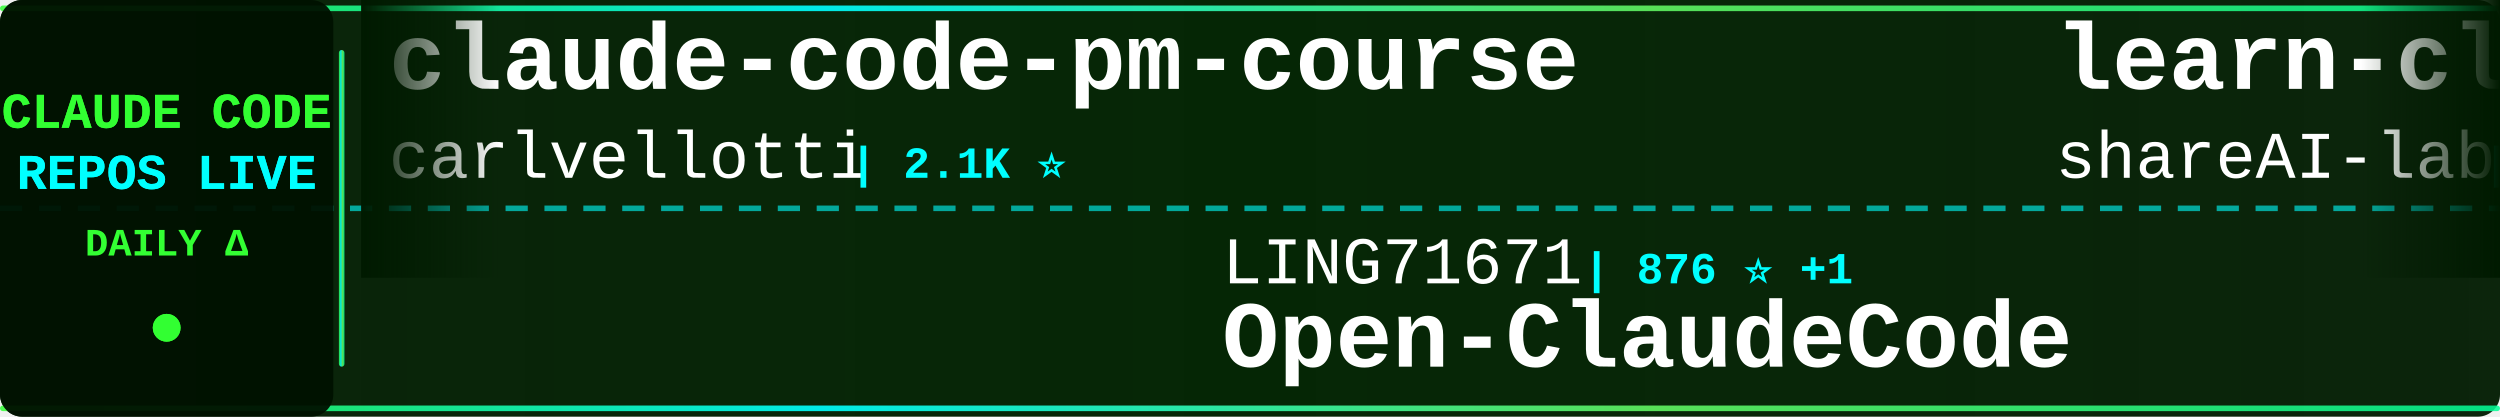
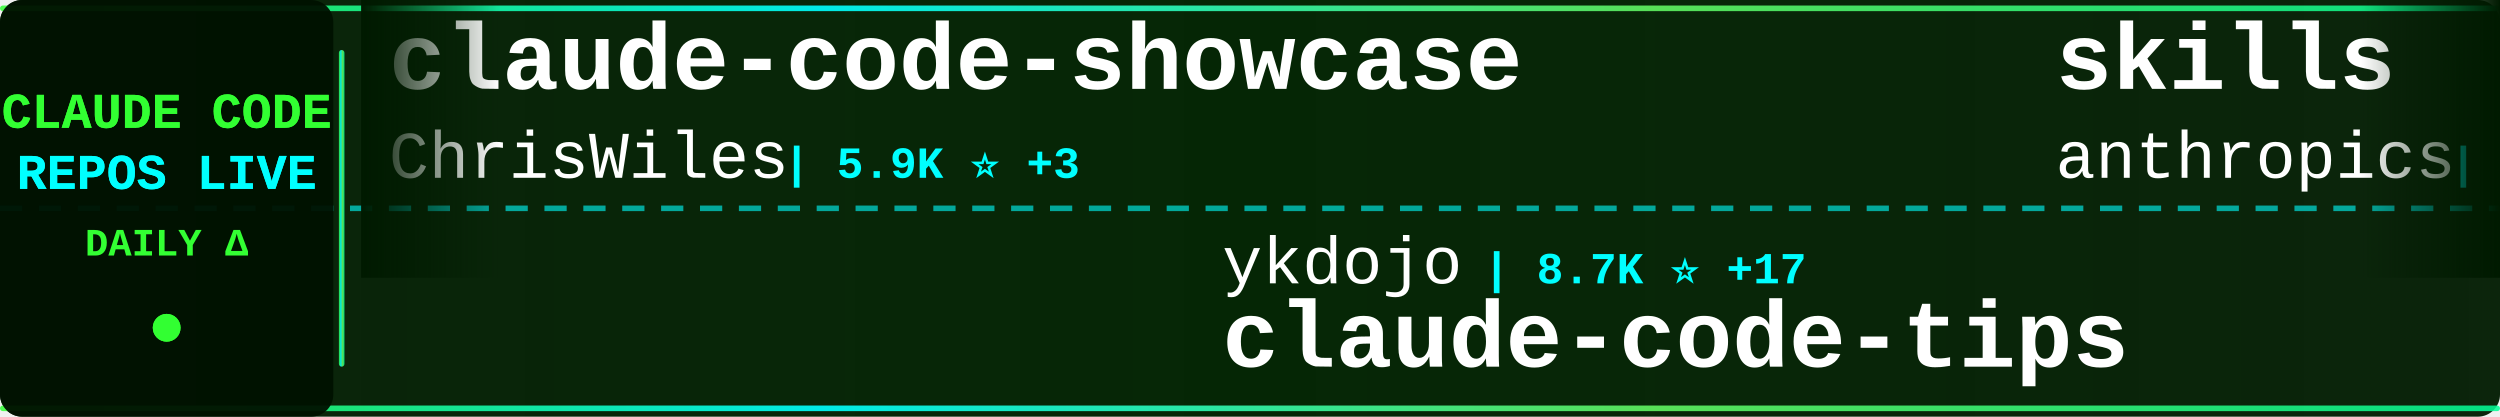
<svg xmlns="http://www.w3.org/2000/svg" width="900" height="150">
  <defs>
    <linearGradient id="tickerBg" x1="0%" y1="0%" x2="100%" y2="0%">
      <stop offset="0%" style="stop-color:#001a00;stop-opacity:0.95" />
      <stop offset="50%" style="stop-color:#002200;stop-opacity:0.98" />
      <stop offset="100%" style="stop-color:#001a00;stop-opacity:0.95" />
    </linearGradient>
    <linearGradient id="borderGrad" x1="0%" y1="0%" x2="100%" y2="0%">
      <stop offset="0%" style="stop-color:#33ff33;stop-opacity:0.85">
        <animate attributeName="stop-opacity" values="0.85;1;0.85" dur="2s" repeatCount="indefinite" />
      </stop>
      <stop offset="33%" style="stop-color:#00ffff;stop-opacity:0.9">
        <animate attributeName="stop-opacity" values="0.9;1;0.9" dur="2.2s" repeatCount="indefinite" />
      </stop>
      <stop offset="66%" style="stop-color:#66ff66;stop-opacity:0.85">
        <animate attributeName="stop-opacity" values="0.85;1;0.85" dur="1.8s" repeatCount="indefinite" />
      </stop>
      <stop offset="100%" style="stop-color:#00ff99;stop-opacity:0.85">
        <animate attributeName="stop-opacity" values="0.85;1;0.85" dur="2s" repeatCount="indefinite" />
      </stop>
    </linearGradient>
    <filter id="textGlow">
      <feGaussianBlur stdDeviation="0.1" result="coloredBlur" />
      <feMerge>
        <feMergeNode in="coloredBlur" />
        <feMergeNode in="SourceGraphic" />
      </feMerge>
    </filter>
    <filter id="metricGlow">
      <feGaussianBlur stdDeviation="0.2" result="coloredBlur" />
      <feMerge>
        <feMergeNode in="coloredBlur" />
        <feMergeNode in="SourceGraphic" />
      </feMerge>
    </filter>
    <linearGradient id="leftFade" x1="0%" y1="0%" x2="100%" y2="0%">
      <stop offset="0%" style="stop-color:#001a00;stop-opacity:1" />
      <stop offset="100%" style="stop-color:#001a00;stop-opacity:0" />
    </linearGradient>
    <linearGradient id="rightFade" x1="0%" y1="0%" x2="100%" y2="0%">
      <stop offset="0%" style="stop-color:#001a00;stop-opacity:0" />
      <stop offset="100%" style="stop-color:#001a00;stop-opacity:1" />
    </linearGradient>
  </defs>
  <rect width="900" height="150" fill="url(#tickerBg)" rx="8" />
  <rect x="0" y="2" width="900" height="2" fill="url(#borderGrad)" rx="1" />
  <rect x="0" y="146" width="900" height="2" fill="url(#borderGrad)" rx="1" />
  <line x1="0" y1="75" x2="900" y2="75" stroke="#00ffff" stroke-width="2" stroke-dasharray="8 6" opacity="0.6" />
  <rect x="0" y="0" width="120" height="150" fill="#001100" opacity="0.95" rx="8" />
  <text x="60" y="46" font-family="'Courier New', monospace" font-size="18" font-weight="bold" fill="#33ff33" text-anchor="middle" filter="url(#textGlow)">
    CLAUDE CODE
  </text>
  <text x="60" y="68" font-family="'Courier New', monospace" font-size="18" font-weight="bold" fill="#00ffff" text-anchor="middle" filter="url(#textGlow)">
    REPOS LIVE
  </text>
  <text x="60" y="92" font-family="'Courier New', monospace" font-size="14" font-weight="bold" fill="#33ff33" text-anchor="middle">
    DAILY Δ
  </text>
  <circle cx="60" cy="118" r="5" fill="#33ff33" filter="url(#metricGlow)">
    <animate attributeName="r" values="4;6;4" dur="1.5s" repeatCount="indefinite" />
    <animate attributeName="opacity" values="0.6;1;0.6" dur="1.5s" repeatCount="indefinite" />
  </circle>
  <rect x="122" y="18" width="2" height="114" fill="url(#borderGrad)" rx="1" />
  <clipPath id="tickerClip">
    <rect x="130" y="0" width="770" height="150" />
  </clipPath>
  <g clip-path="url(#tickerClip)">
    <g id="tickerItems">
      <animateTransform attributeName="transform" attributeType="XML" type="translate" from="0 0" to="-3000 0" dur="54s" repeatCount="indefinite" />
      <g transform="translate(0, 0)">
-         <text x="140" y="32" font-family="'Courier New', monospace" font-size="34" font-weight="bold" fill="#ffffff">claude-code-pm-course</text>
-         <text x="140" y="64" font-family="'Courier New', monospace" font-size="24" font-weight="normal" fill="#ffffff" opacity="1.0">carlvellotti</text>
-         <text x="306" y="64" font-family="'Courier New', monospace" font-size="16" font-weight="bold" fill="#00ffff"> | 2.1K ⭐</text>
+         <text x="140" y="32" font-family="'Courier New', monospace" font-size="34" font-weight="bold" fill="#ffffff">claude-code-showcase</text>
+         <text x="140" y="64" font-family="'Courier New', monospace" font-size="24" font-weight="normal" fill="#ffffff" opacity="1.0">ChrisWiles</text>
+         <text x="282" y="64" font-family="'Courier New', monospace" font-size="16" font-weight="bold" fill="#00ffff"> | 5.9K ⭐ +3</text>
      </g>
      <g transform="translate(300, 0)">
-         <text x="140" y="102" font-family="'Courier New', monospace" font-size="24" font-weight="normal" fill="#ffffff" opacity="1.0">LING71671</text>
-         <text x="270" y="102" font-family="'Courier New', monospace" font-size="16" font-weight="bold" fill="#00ffff"> | 876 ⭐ +1</text>
-         <text x="140" y="132" font-family="'Courier New', monospace" font-size="34" font-weight="bold" fill="#ffffff">Open-ClaudeCode</text>
+         <text x="140" y="102" font-family="'Courier New', monospace" font-size="24" font-weight="normal" fill="#ffffff" opacity="1.0">ykdojo</text>
+         <text x="234" y="102" font-family="'Courier New', monospace" font-size="16" font-weight="bold" fill="#00ffff"> | 8.7K ⭐ +17</text>
+         <text x="140" y="132" font-family="'Courier New', monospace" font-size="34" font-weight="bold" fill="#ffffff">claude-code-tips</text>
      </g>
      <g transform="translate(600, 0)">
-         <text x="140" y="32" font-family="'Courier New', monospace" font-size="34" font-weight="bold" fill="#ffffff">learn-claude-code</text>
-         <text x="140" y="64" font-family="'Courier New', monospace" font-size="24" font-weight="normal" fill="#ffffff" opacity="1.0">shareAI-lab</text>
-         <text x="294" y="64" font-family="'Courier New', monospace" font-size="16" font-weight="bold" fill="#00ffff"> | 65.5K ⭐ +239</text>
+         <text x="140" y="32" font-family="'Courier New', monospace" font-size="34" font-weight="bold" fill="#ffffff">skills</text>
+         <text x="140" y="64" font-family="'Courier New', monospace" font-size="24" font-weight="normal" fill="#ffffff" opacity="1.0">anthropics</text>
+         <text x="282" y="64" font-family="'Courier New', monospace" font-size="16" font-weight="bold" fill="#00ffff"> | 148.4K ⭐ +551</text>
      </g>
      <g transform="translate(900, 0)">
-         <text x="140" y="102" font-family="'Courier New', monospace" font-size="24" font-weight="normal" fill="#ffffff" opacity="1.0">VoltAgent</text>
-         <text x="270" y="102" font-family="'Courier New', monospace" font-size="16" font-weight="bold" fill="#00ffff"> | 21.4K ⭐ +75</text>
-         <text x="140" y="132" font-family="'Courier New', monospace" font-size="34" font-weight="bold" fill="#ffffff">awesome-claude-code-suba...</text>
+         <text x="140" y="102" font-family="'Courier New', monospace" font-size="24" font-weight="normal" fill="#ffffff" opacity="1.0">https-deeplearning-ai</text>
+         <text x="414" y="102" font-family="'Courier New', monospace" font-size="16" font-weight="bold" fill="#00ffff"> | 524 ⭐ +1</text>
+         <text x="140" y="132" font-family="'Courier New', monospace" font-size="34" font-weight="bold" fill="#ffffff">sc-claude-code-files</text>
      </g>
      <g transform="translate(1200, 0)">
-         <text x="140" y="32" font-family="'Courier New', monospace" font-size="34" font-weight="bold" fill="#ffffff">claude-code-system-promp...</text>
-         <text x="140" y="64" font-family="'Courier New', monospace" font-size="24" font-weight="normal" fill="#ffffff" opacity="1.0">Piebald-AI</text>
-         <text x="282" y="64" font-family="'Courier New', monospace" font-size="16" font-weight="bold" fill="#00ffff"> | 10.9K ⭐ +21</text>
+         <text x="140" y="32" font-family="'Courier New', monospace" font-size="34" font-weight="bold" fill="#ffffff">claude_code_src</text>
+         <text x="140" y="64" font-family="'Courier New', monospace" font-size="24" font-weight="normal" fill="#ffffff" opacity="1.0">ponponon</text>
+         <text x="258" y="64" font-family="'Courier New', monospace" font-size="16" font-weight="bold" fill="#00ffff"> | 2.3K ⭐ +2</text>
      </g>
      <g transform="translate(1500, 0)">
-         <text x="140" y="102" font-family="'Courier New', monospace" font-size="24" font-weight="normal" fill="#ffffff" opacity="1.0">router-for-me</text>
-         <text x="318" y="102" font-family="'Courier New', monospace" font-size="16" font-weight="bold" fill="#00ffff"> | 36.8K ⭐ +322</text>
-         <text x="140" y="132" font-family="'Courier New', monospace" font-size="34" font-weight="bold" fill="#ffffff">CLIProxyAPI</text>
+         <text x="140" y="102" font-family="'Courier New', monospace" font-size="24" font-weight="normal" fill="#ffffff" opacity="1.0">nicedreamzapp</text>
+         <text x="318" y="102" font-family="'Courier New', monospace" font-size="16" font-weight="bold" fill="#00ffff"> | 2.7K ⭐ +1</text>
+         <text x="140" y="132" font-family="'Courier New', monospace" font-size="34" font-weight="bold" fill="#ffffff">claude-code-local</text>
      </g>
      <g transform="translate(1800, 0)">
-         <text x="140" y="32" font-family="'Courier New', monospace" font-size="34" font-weight="bold" fill="#ffffff">claude-code-tips</text>
-         <text x="140" y="64" font-family="'Courier New', monospace" font-size="24" font-weight="normal" fill="#ffffff" opacity="1.0">ykdojo</text>
-         <text x="234" y="64" font-family="'Courier New', monospace" font-size="16" font-weight="bold" fill="#00ffff"> | 8.7K ⭐ +13</text>
+         <text x="140" y="32" font-family="'Courier New', monospace" font-size="34" font-weight="bold" fill="#ffffff">claude-code-spec-workflo...</text>
+         <text x="140" y="64" font-family="'Courier New', monospace" font-size="24" font-weight="normal" fill="#ffffff" opacity="1.0">Pimzino</text>
+         <text x="246" y="64" font-family="'Courier New', monospace" font-size="16" font-weight="bold" fill="#00ffff"> | 3.8K ⭐ +1</text>
      </g>
      <g transform="translate(2100, 0)">
-         <text x="140" y="102" font-family="'Courier New', monospace" font-size="24" font-weight="normal" fill="#ffffff" opacity="1.0">luongnv89</text>
-         <text x="270" y="102" font-family="'Courier New', monospace" font-size="16" font-weight="bold" fill="#00ffff"> | 36.0K ⭐ +588</text>
-         <text x="140" y="132" font-family="'Courier New', monospace" font-size="34" font-weight="bold" fill="#ffffff">claude-howto</text>
+         <text x="140" y="102" font-family="'Courier New', monospace" font-size="24" font-weight="normal" fill="#ffffff" opacity="1.0">luyao618</text>
+         <text x="258" y="102" font-family="'Courier New', monospace" font-size="16" font-weight="bold" fill="#00ffff"> | 1.5K ⭐ +6</text>
+         <text x="140" y="132" font-family="'Courier New', monospace" font-size="34" font-weight="bold" fill="#ffffff">Claude-Code-Source-Study</text>
      </g>
      <g transform="translate(2400, 0)">
-         <text x="140" y="32" font-family="'Courier New', monospace" font-size="34" font-weight="bold" fill="#ffffff">claude-code-best-practic...</text>
-         <text x="140" y="64" font-family="'Courier New', monospace" font-size="24" font-weight="normal" fill="#ffffff" opacity="1.0">shanraisshan</text>
-         <text x="306" y="64" font-family="'Courier New', monospace" font-size="16" font-weight="bold" fill="#00ffff"> | 57.0K ⭐ +172</text>
+         <text x="140" y="32" font-family="'Courier New', monospace" font-size="34" font-weight="bold" fill="#ffffff">claude-code-settings</text>
+         <text x="140" y="64" font-family="'Courier New', monospace" font-size="24" font-weight="normal" fill="#ffffff" opacity="1.0">feiskyer</text>
+         <text x="258" y="64" font-family="'Courier New', monospace" font-size="16" font-weight="bold" fill="#00ffff"> | 1.5K ⭐ +1</text>
      </g>
      <g transform="translate(2700, 0)">
-         <text x="140" y="102" font-family="'Courier New', monospace" font-size="24" font-weight="normal" fill="#ffffff" opacity="1.0">centminmod</text>
-         <text x="282" y="102" font-family="'Courier New', monospace" font-size="16" font-weight="bold" fill="#00ffff"> | 2.4K ⭐ +1</text>
-         <text x="140" y="132" font-family="'Courier New', monospace" font-size="34" font-weight="bold" fill="#ffffff">my-claude-code-setup</text>
+         <text x="140" y="102" font-family="'Courier New', monospace" font-size="24" font-weight="normal" fill="#ffffff" opacity="1.0">SeemSeam</text>
+         <text x="258" y="102" font-family="'Courier New', monospace" font-size="16" font-weight="bold" fill="#00ffff"> | 2.9K ⭐ +9</text>
+         <text x="140" y="132" font-family="'Courier New', monospace" font-size="34" font-weight="bold" fill="#ffffff">claude_codex_bridge</text>
      </g>
      <g transform="translate(3000, 0)">
-         <text x="140" y="32" font-family="'Courier New', monospace" font-size="34" font-weight="bold" fill="#ffffff">claude-code-pm-course</text>
-         <text x="140" y="64" font-family="'Courier New', monospace" font-size="24" font-weight="normal" fill="#ffffff" opacity="1.0">carlvellotti</text>
-         <text x="306" y="64" font-family="'Courier New', monospace" font-size="16" font-weight="bold" fill="#00ffff"> | 2.1K ⭐</text>
+         <text x="140" y="32" font-family="'Courier New', monospace" font-size="34" font-weight="bold" fill="#ffffff">claude-code-showcase</text>
+         <text x="140" y="64" font-family="'Courier New', monospace" font-size="24" font-weight="normal" fill="#ffffff" opacity="1.0">ChrisWiles</text>
+         <text x="282" y="64" font-family="'Courier New', monospace" font-size="16" font-weight="bold" fill="#00ffff"> | 5.9K ⭐ +3</text>
      </g>
      <g transform="translate(3300, 0)">
-         <text x="140" y="102" font-family="'Courier New', monospace" font-size="24" font-weight="normal" fill="#ffffff" opacity="1.0">LING71671</text>
-         <text x="270" y="102" font-family="'Courier New', monospace" font-size="16" font-weight="bold" fill="#00ffff"> | 876 ⭐ +1</text>
-         <text x="140" y="132" font-family="'Courier New', monospace" font-size="34" font-weight="bold" fill="#ffffff">Open-ClaudeCode</text>
+         <text x="140" y="102" font-family="'Courier New', monospace" font-size="24" font-weight="normal" fill="#ffffff" opacity="1.0">ykdojo</text>
+         <text x="234" y="102" font-family="'Courier New', monospace" font-size="16" font-weight="bold" fill="#00ffff"> | 8.7K ⭐ +17</text>
+         <text x="140" y="132" font-family="'Courier New', monospace" font-size="34" font-weight="bold" fill="#ffffff">claude-code-tips</text>
      </g>
      <g transform="translate(3600, 0)">
-         <text x="140" y="32" font-family="'Courier New', monospace" font-size="34" font-weight="bold" fill="#ffffff">learn-claude-code</text>
-         <text x="140" y="64" font-family="'Courier New', monospace" font-size="24" font-weight="normal" fill="#ffffff" opacity="1.0">shareAI-lab</text>
-         <text x="294" y="64" font-family="'Courier New', monospace" font-size="16" font-weight="bold" fill="#00ffff"> | 65.5K ⭐ +239</text>
+         <text x="140" y="32" font-family="'Courier New', monospace" font-size="34" font-weight="bold" fill="#ffffff">skills</text>
+         <text x="140" y="64" font-family="'Courier New', monospace" font-size="24" font-weight="normal" fill="#ffffff" opacity="1.0">anthropics</text>
+         <text x="282" y="64" font-family="'Courier New', monospace" font-size="16" font-weight="bold" fill="#00ffff"> | 148.4K ⭐ +551</text>
      </g>
      <g transform="translate(3900, 0)">
-         <text x="140" y="102" font-family="'Courier New', monospace" font-size="24" font-weight="normal" fill="#ffffff" opacity="1.0">VoltAgent</text>
-         <text x="270" y="102" font-family="'Courier New', monospace" font-size="16" font-weight="bold" fill="#00ffff"> | 21.4K ⭐ +75</text>
-         <text x="140" y="132" font-family="'Courier New', monospace" font-size="34" font-weight="bold" fill="#ffffff">awesome-claude-code-suba...</text>
+         <text x="140" y="102" font-family="'Courier New', monospace" font-size="24" font-weight="normal" fill="#ffffff" opacity="1.0">https-deeplearning-ai</text>
+         <text x="414" y="102" font-family="'Courier New', monospace" font-size="16" font-weight="bold" fill="#00ffff"> | 524 ⭐ +1</text>
+         <text x="140" y="132" font-family="'Courier New', monospace" font-size="34" font-weight="bold" fill="#ffffff">sc-claude-code-files</text>
      </g>
    </g>
  </g>
  <rect x="130" y="0" width="50" height="100" fill="url(#leftFade)" />
  <rect x="850" y="0" width="50" height="100" fill="url(#rightFade)" />
</svg>
